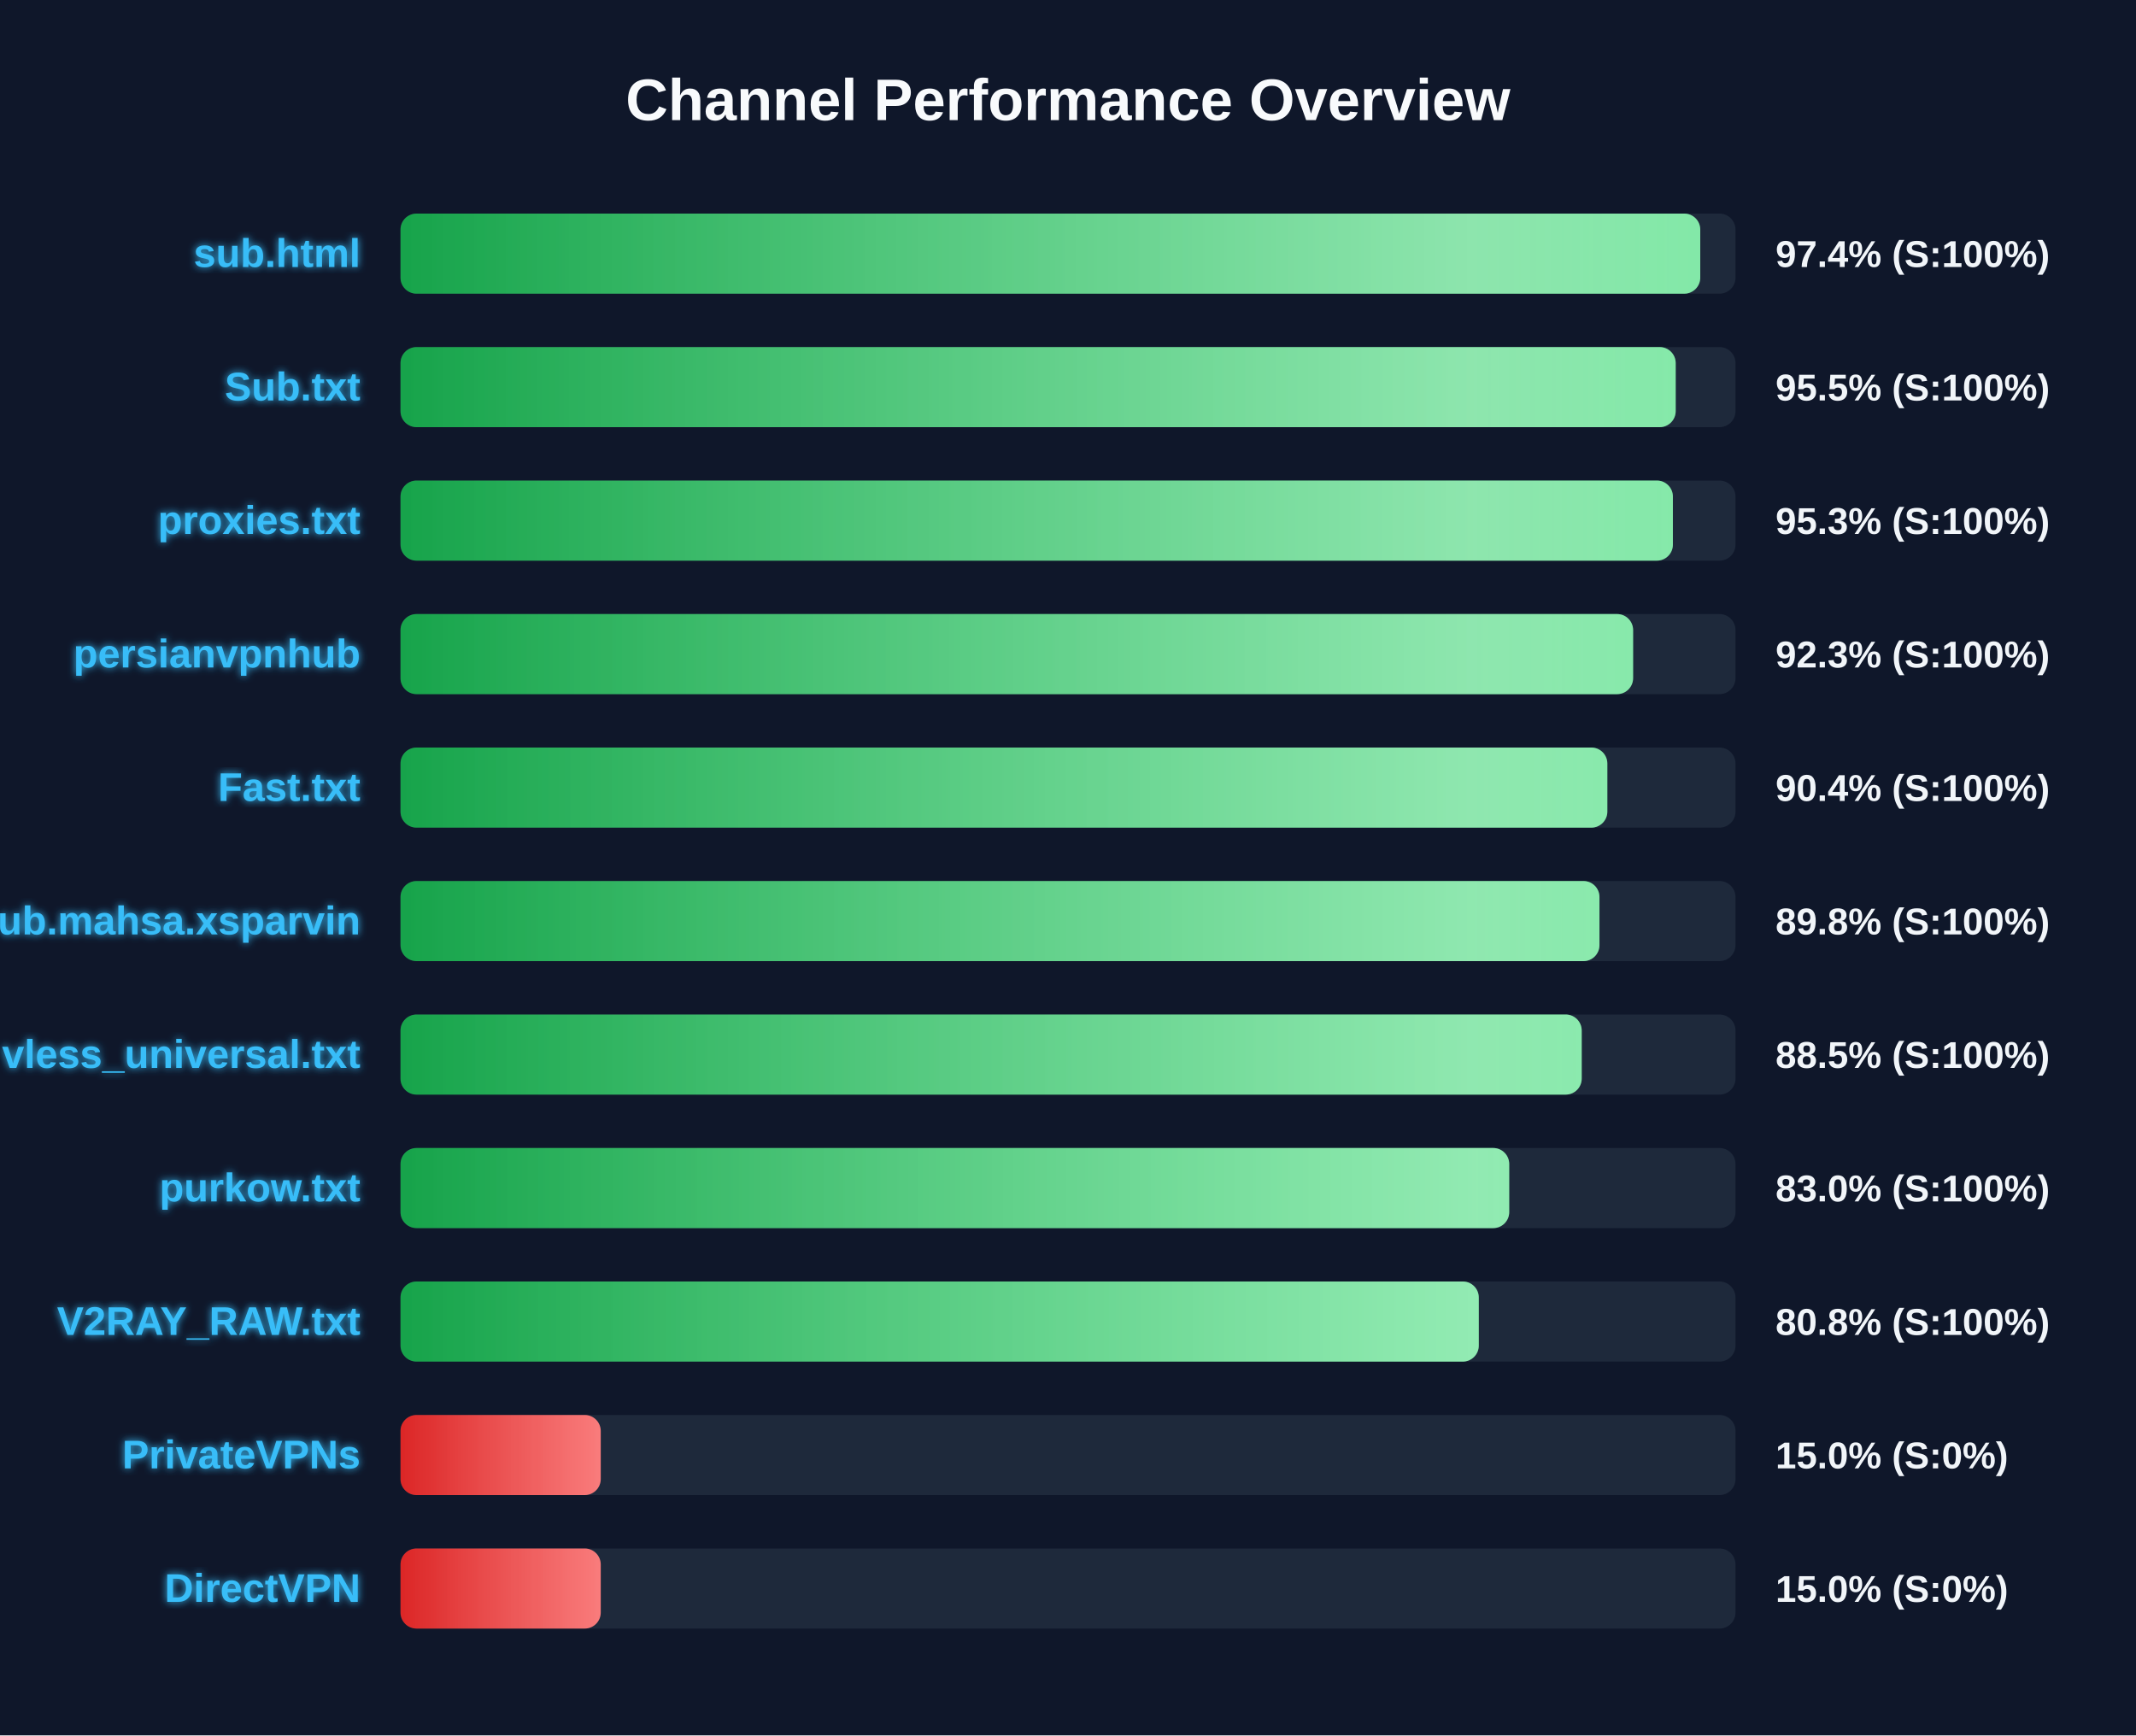
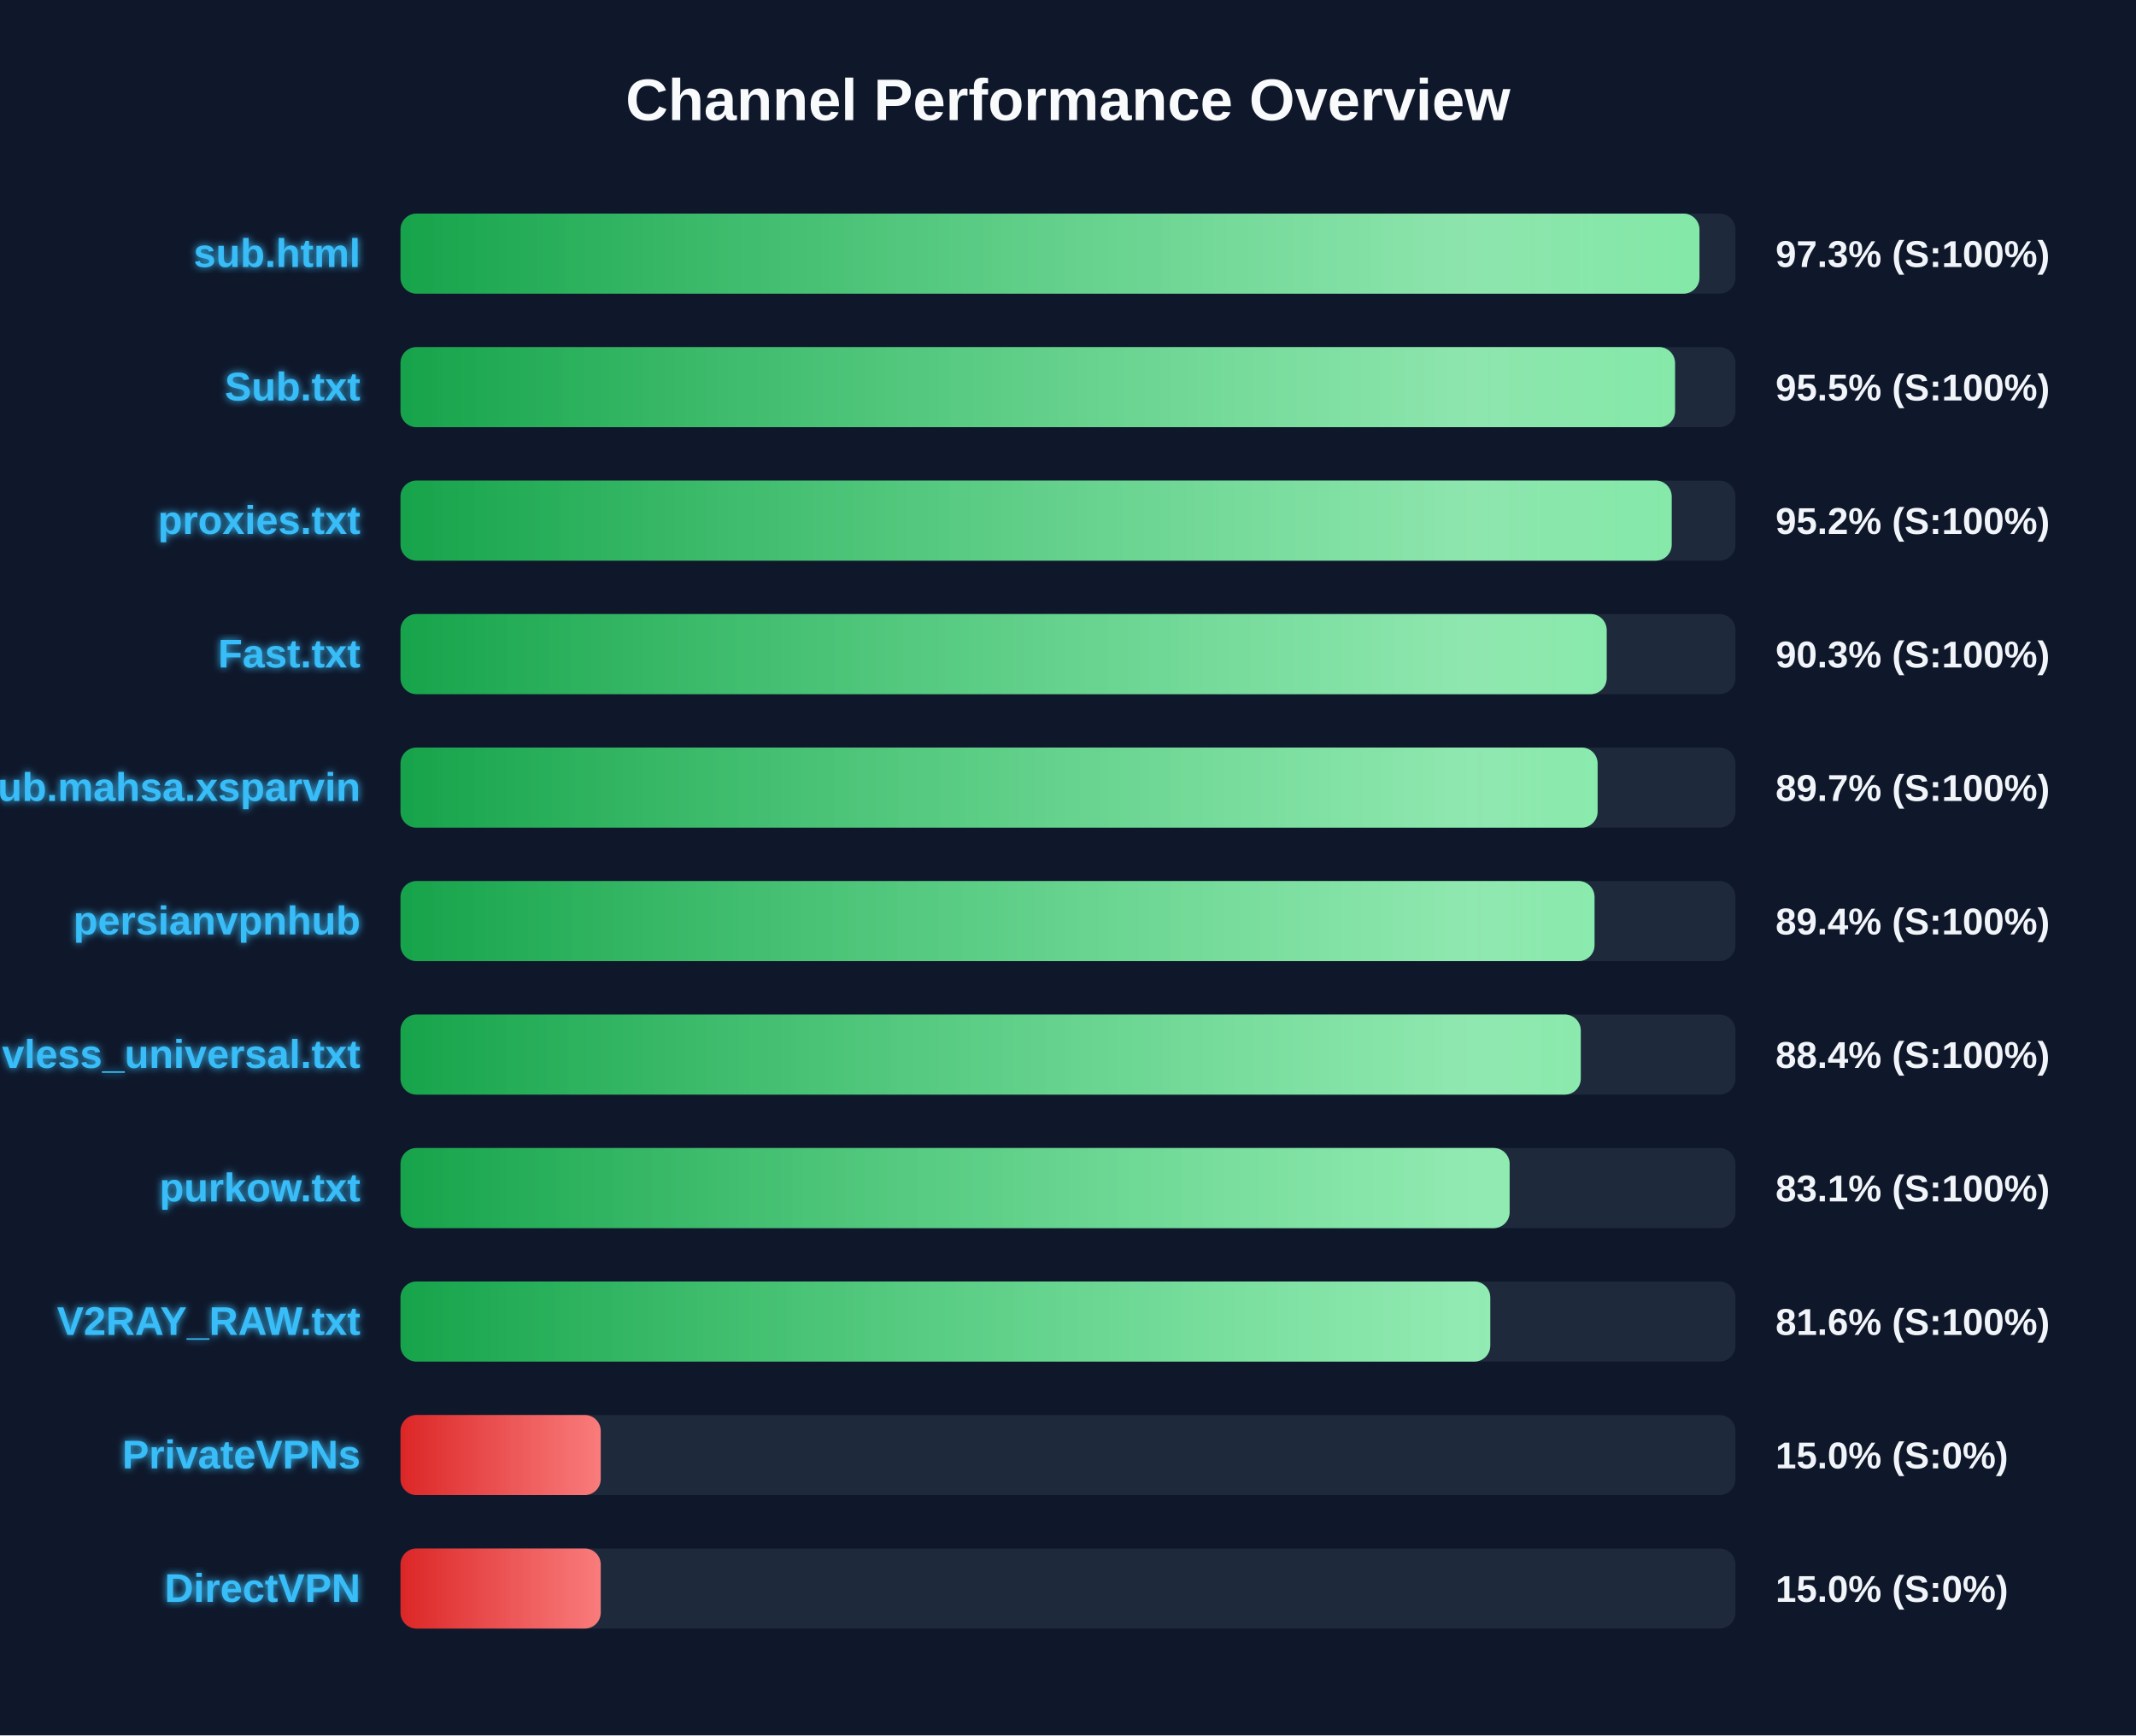
<svg xmlns="http://www.w3.org/2000/svg" width="800" height="650" version="1.1">
  <defs>
    <linearGradient id="grad-green" x1="0%" y1="0%" x2="100%" y2="0%">
      <stop offset="0%" stop-color="#16a34a" />
      <stop offset="100%" stop-color="#4ade80" />
    </linearGradient>
    <linearGradient id="grad-yellow" x1="0%" y1="0%" x2="100%" y2="0%">
      <stop offset="0%" stop-color="#ca8a04" />
      <stop offset="100%" stop-color="#fde047" />
    </linearGradient>
    <linearGradient id="grad-red" x1="0%" y1="0%" x2="100%" y2="0%">
      <stop offset="0%" stop-color="#dc2626" />
      <stop offset="100%" stop-color="#f87171" />
    </linearGradient>
    <linearGradient id="shimmer" x1="0%" y1="0%" x2="100%" y2="0%">
      <stop offset="0%" stop-color="rgba(255,255,255,0)" />
      <stop offset="50%" stop-color="rgba(255,255,255,0.4)" />
      <stop offset="100%" stop-color="rgba(255,255,255,0)" />
    </linearGradient>
    <filter id="glow" x="-20%" y="-20%" width="140%" height="140%">
      <feGaussianBlur stdDeviation="1.5" result="blur" />
      <feComposite in="SourceGraphic" in2="blur" operator="over" />
    </filter>
  </defs>
  <style>
        .bg-rect { fill: #0f172a; }
        .title { font: bold 22px 'Segoe UI', Arial, sans-serif; fill: #f8fafc; }
        .row { font: bold 15px 'Segoe UI', Arial, sans-serif; fill: #38bdf8; filter: url(#glow); }
        .score { font: bold 14px 'Segoe UI', Arial, sans-serif; fill: #f1f5f9; }
        @keyframes shimmer-anim {
            0% { transform: translateX(-100%); }
            100% { transform: translateX(200%); }
        }
        .shimmer-rect {
            animation: shimmer-anim 2.5s infinite linear;
        }
    </style>
  <rect width="100%" height="100%" class="bg-rect" />
  <text x="400" y="45" text-anchor="middle" class="title">Channel Performance Overview</text>
  <rect x="150" y="80" width="500" height="30" fill="#1e293b" rx="6" />
  <clipPath id="clip-0">
-     <rect x="150" y="80" width="486.8" height="30" rx="6" />
+     <rect x="150" y="80" width="486.5" height="30" rx="6" />
  </clipPath>
-   <rect x="150" y="80" width="486.8" height="30" fill="url(#grad-green)" rx="6" />
+   <rect x="150" y="80" width="486.5" height="30" fill="url(#grad-green)" rx="6" />
  <g clip-path="url(#clip-0)">
    <rect x="150" y="80" width="100%" height="30" fill="url(#shimmer)" class="shimmer-rect" />
  </g>
  <text x="135" y="100" text-anchor="end" class="row">sub.html</text>
-   <text x="665" y="100" text-anchor="start" class="score">97.4% (S:100%)</text>
+   <text x="665" y="100" text-anchor="start" class="score">97.3% (S:100%)</text>
  <rect x="150" y="130" width="500" height="30" fill="#1e293b" rx="6" />
  <clipPath id="clip-1">
-     <rect x="150" y="130" width="477.6" height="30" rx="6" />
+     <rect x="150" y="130" width="477.35" height="30" rx="6" />
  </clipPath>
-   <rect x="150" y="130" width="477.6" height="30" fill="url(#grad-green)" rx="6" />
+   <rect x="150" y="130" width="477.35" height="30" fill="url(#grad-green)" rx="6" />
  <g clip-path="url(#clip-1)">
    <rect x="150" y="130" width="100%" height="30" fill="url(#shimmer)" class="shimmer-rect" />
  </g>
  <text x="135" y="150" text-anchor="end" class="row">Sub.txt</text>
  <text x="665" y="150" text-anchor="start" class="score">95.5% (S:100%)</text>
  <rect x="150" y="180" width="500" height="30" fill="#1e293b" rx="6" />
  <clipPath id="clip-2">
-     <rect x="150" y="180" width="476.55" height="30" rx="6" />
+     <rect x="150" y="180" width="476.1" height="30" rx="6" />
  </clipPath>
-   <rect x="150" y="180" width="476.55" height="30" fill="url(#grad-green)" rx="6" />
+   <rect x="150" y="180" width="476.1" height="30" fill="url(#grad-green)" rx="6" />
  <g clip-path="url(#clip-2)">
    <rect x="150" y="180" width="100%" height="30" fill="url(#shimmer)" class="shimmer-rect" />
  </g>
  <text x="135" y="200" text-anchor="end" class="row">proxies.txt</text>
-   <text x="665" y="200" text-anchor="start" class="score">95.3% (S:100%)</text>
+   <text x="665" y="200" text-anchor="start" class="score">95.2% (S:100%)</text>
  <rect x="150" y="230" width="500" height="30" fill="#1e293b" rx="6" />
  <clipPath id="clip-3">
-     <rect x="150" y="230" width="461.65" height="30" rx="6" />
+     <rect x="150" y="230" width="451.75" height="30" rx="6" />
  </clipPath>
-   <rect x="150" y="230" width="461.65" height="30" fill="url(#grad-green)" rx="6" />
+   <rect x="150" y="230" width="451.75" height="30" fill="url(#grad-green)" rx="6" />
  <g clip-path="url(#clip-3)">
    <rect x="150" y="230" width="100%" height="30" fill="url(#shimmer)" class="shimmer-rect" />
  </g>
-   <text x="135" y="250" text-anchor="end" class="row">persianvpnhub</text>
-   <text x="665" y="250" text-anchor="start" class="score">92.3% (S:100%)</text>
+   <text x="135" y="250" text-anchor="end" class="row">Fast.txt</text>
+   <text x="665" y="250" text-anchor="start" class="score">90.3% (S:100%)</text>
  <rect x="150" y="280" width="500" height="30" fill="#1e293b" rx="6" />
  <clipPath id="clip-4">
-     <rect x="150" y="280" width="452.0" height="30" rx="6" />
+     <rect x="150" y="280" width="448.35" height="30" rx="6" />
  </clipPath>
-   <rect x="150" y="280" width="452.0" height="30" fill="url(#grad-green)" rx="6" />
+   <rect x="150" y="280" width="448.35" height="30" fill="url(#grad-green)" rx="6" />
  <g clip-path="url(#clip-4)">
    <rect x="150" y="280" width="100%" height="30" fill="url(#shimmer)" class="shimmer-rect" />
  </g>
-   <text x="135" y="300" text-anchor="end" class="row">Fast.txt</text>
-   <text x="665" y="300" text-anchor="start" class="score">90.4% (S:100%)</text>
+   <text x="135" y="300" text-anchor="end" class="row">Sub.mahsa.xsparvin</text>
+   <text x="665" y="300" text-anchor="start" class="score">89.7% (S:100%)</text>
  <rect x="150" y="330" width="500" height="30" fill="#1e293b" rx="6" />
  <clipPath id="clip-5">
-     <rect x="150" y="330" width="449.05" height="30" rx="6" />
+     <rect x="150" y="330" width="447.2" height="30" rx="6" />
  </clipPath>
-   <rect x="150" y="330" width="449.05" height="30" fill="url(#grad-green)" rx="6" />
+   <rect x="150" y="330" width="447.2" height="30" fill="url(#grad-green)" rx="6" />
  <g clip-path="url(#clip-5)">
    <rect x="150" y="330" width="100%" height="30" fill="url(#shimmer)" class="shimmer-rect" />
  </g>
-   <text x="135" y="350" text-anchor="end" class="row">Sub.mahsa.xsparvin</text>
-   <text x="665" y="350" text-anchor="start" class="score">89.8% (S:100%)</text>
+   <text x="135" y="350" text-anchor="end" class="row">persianvpnhub</text>
+   <text x="665" y="350" text-anchor="start" class="score">89.4% (S:100%)</text>
  <rect x="150" y="380" width="500" height="30" fill="#1e293b" rx="6" />
  <clipPath id="clip-6">
-     <rect x="150" y="380" width="442.4" height="30" rx="6" />
+     <rect x="150" y="380" width="442.05" height="30" rx="6" />
  </clipPath>
-   <rect x="150" y="380" width="442.4" height="30" fill="url(#grad-green)" rx="6" />
+   <rect x="150" y="380" width="442.05" height="30" fill="url(#grad-green)" rx="6" />
  <g clip-path="url(#clip-6)">
    <rect x="150" y="380" width="100%" height="30" fill="url(#shimmer)" class="shimmer-rect" />
  </g>
  <text x="135" y="400" text-anchor="end" class="row">vless_universal.txt</text>
-   <text x="665" y="400" text-anchor="start" class="score">88.5% (S:100%)</text>
+   <text x="665" y="400" text-anchor="start" class="score">88.4% (S:100%)</text>
  <rect x="150" y="430" width="500" height="30" fill="#1e293b" rx="6" />
  <clipPath id="clip-7">
-     <rect x="150" y="430" width="415.25" height="30" rx="6" />
+     <rect x="150" y="430" width="415.4" height="30" rx="6" />
  </clipPath>
-   <rect x="150" y="430" width="415.25" height="30" fill="url(#grad-green)" rx="6" />
+   <rect x="150" y="430" width="415.4" height="30" fill="url(#grad-green)" rx="6" />
  <g clip-path="url(#clip-7)">
    <rect x="150" y="430" width="100%" height="30" fill="url(#shimmer)" class="shimmer-rect" />
  </g>
  <text x="135" y="450" text-anchor="end" class="row">purkow.txt</text>
-   <text x="665" y="450" text-anchor="start" class="score">83.0% (S:100%)</text>
+   <text x="665" y="450" text-anchor="start" class="score">83.1% (S:100%)</text>
  <rect x="150" y="480" width="500" height="30" fill="#1e293b" rx="6" />
  <clipPath id="clip-8">
-     <rect x="150" y="480" width="403.85" height="30" rx="6" />
+     <rect x="150" y="480" width="408.15" height="30" rx="6" />
  </clipPath>
-   <rect x="150" y="480" width="403.85" height="30" fill="url(#grad-green)" rx="6" />
+   <rect x="150" y="480" width="408.15" height="30" fill="url(#grad-green)" rx="6" />
  <g clip-path="url(#clip-8)">
    <rect x="150" y="480" width="100%" height="30" fill="url(#shimmer)" class="shimmer-rect" />
  </g>
  <text x="135" y="500" text-anchor="end" class="row">V2RAY_RAW.txt</text>
-   <text x="665" y="500" text-anchor="start" class="score">80.8% (S:100%)</text>
+   <text x="665" y="500" text-anchor="start" class="score">81.6% (S:100%)</text>
  <rect x="150" y="530" width="500" height="30" fill="#1e293b" rx="6" />
  <clipPath id="clip-9">
    <rect x="150" y="530" width="75.0" height="30" rx="6" />
  </clipPath>
  <rect x="150" y="530" width="75.0" height="30" fill="url(#grad-red)" rx="6" />
  <g clip-path="url(#clip-9)">
    <rect x="150" y="530" width="100%" height="30" fill="url(#shimmer)" class="shimmer-rect" />
  </g>
  <text x="135" y="550" text-anchor="end" class="row">PrivateVPNs</text>
  <text x="665" y="550" text-anchor="start" class="score">15.0% (S:0%)</text>
  <rect x="150" y="580" width="500" height="30" fill="#1e293b" rx="6" />
  <clipPath id="clip-10">
    <rect x="150" y="580" width="75.0" height="30" rx="6" />
  </clipPath>
  <rect x="150" y="580" width="75.0" height="30" fill="url(#grad-red)" rx="6" />
  <g clip-path="url(#clip-10)">
    <rect x="150" y="580" width="100%" height="30" fill="url(#shimmer)" class="shimmer-rect" />
  </g>
  <text x="135" y="600" text-anchor="end" class="row">DirectVPN</text>
  <text x="665" y="600" text-anchor="start" class="score">15.0% (S:0%)</text>
</svg>
